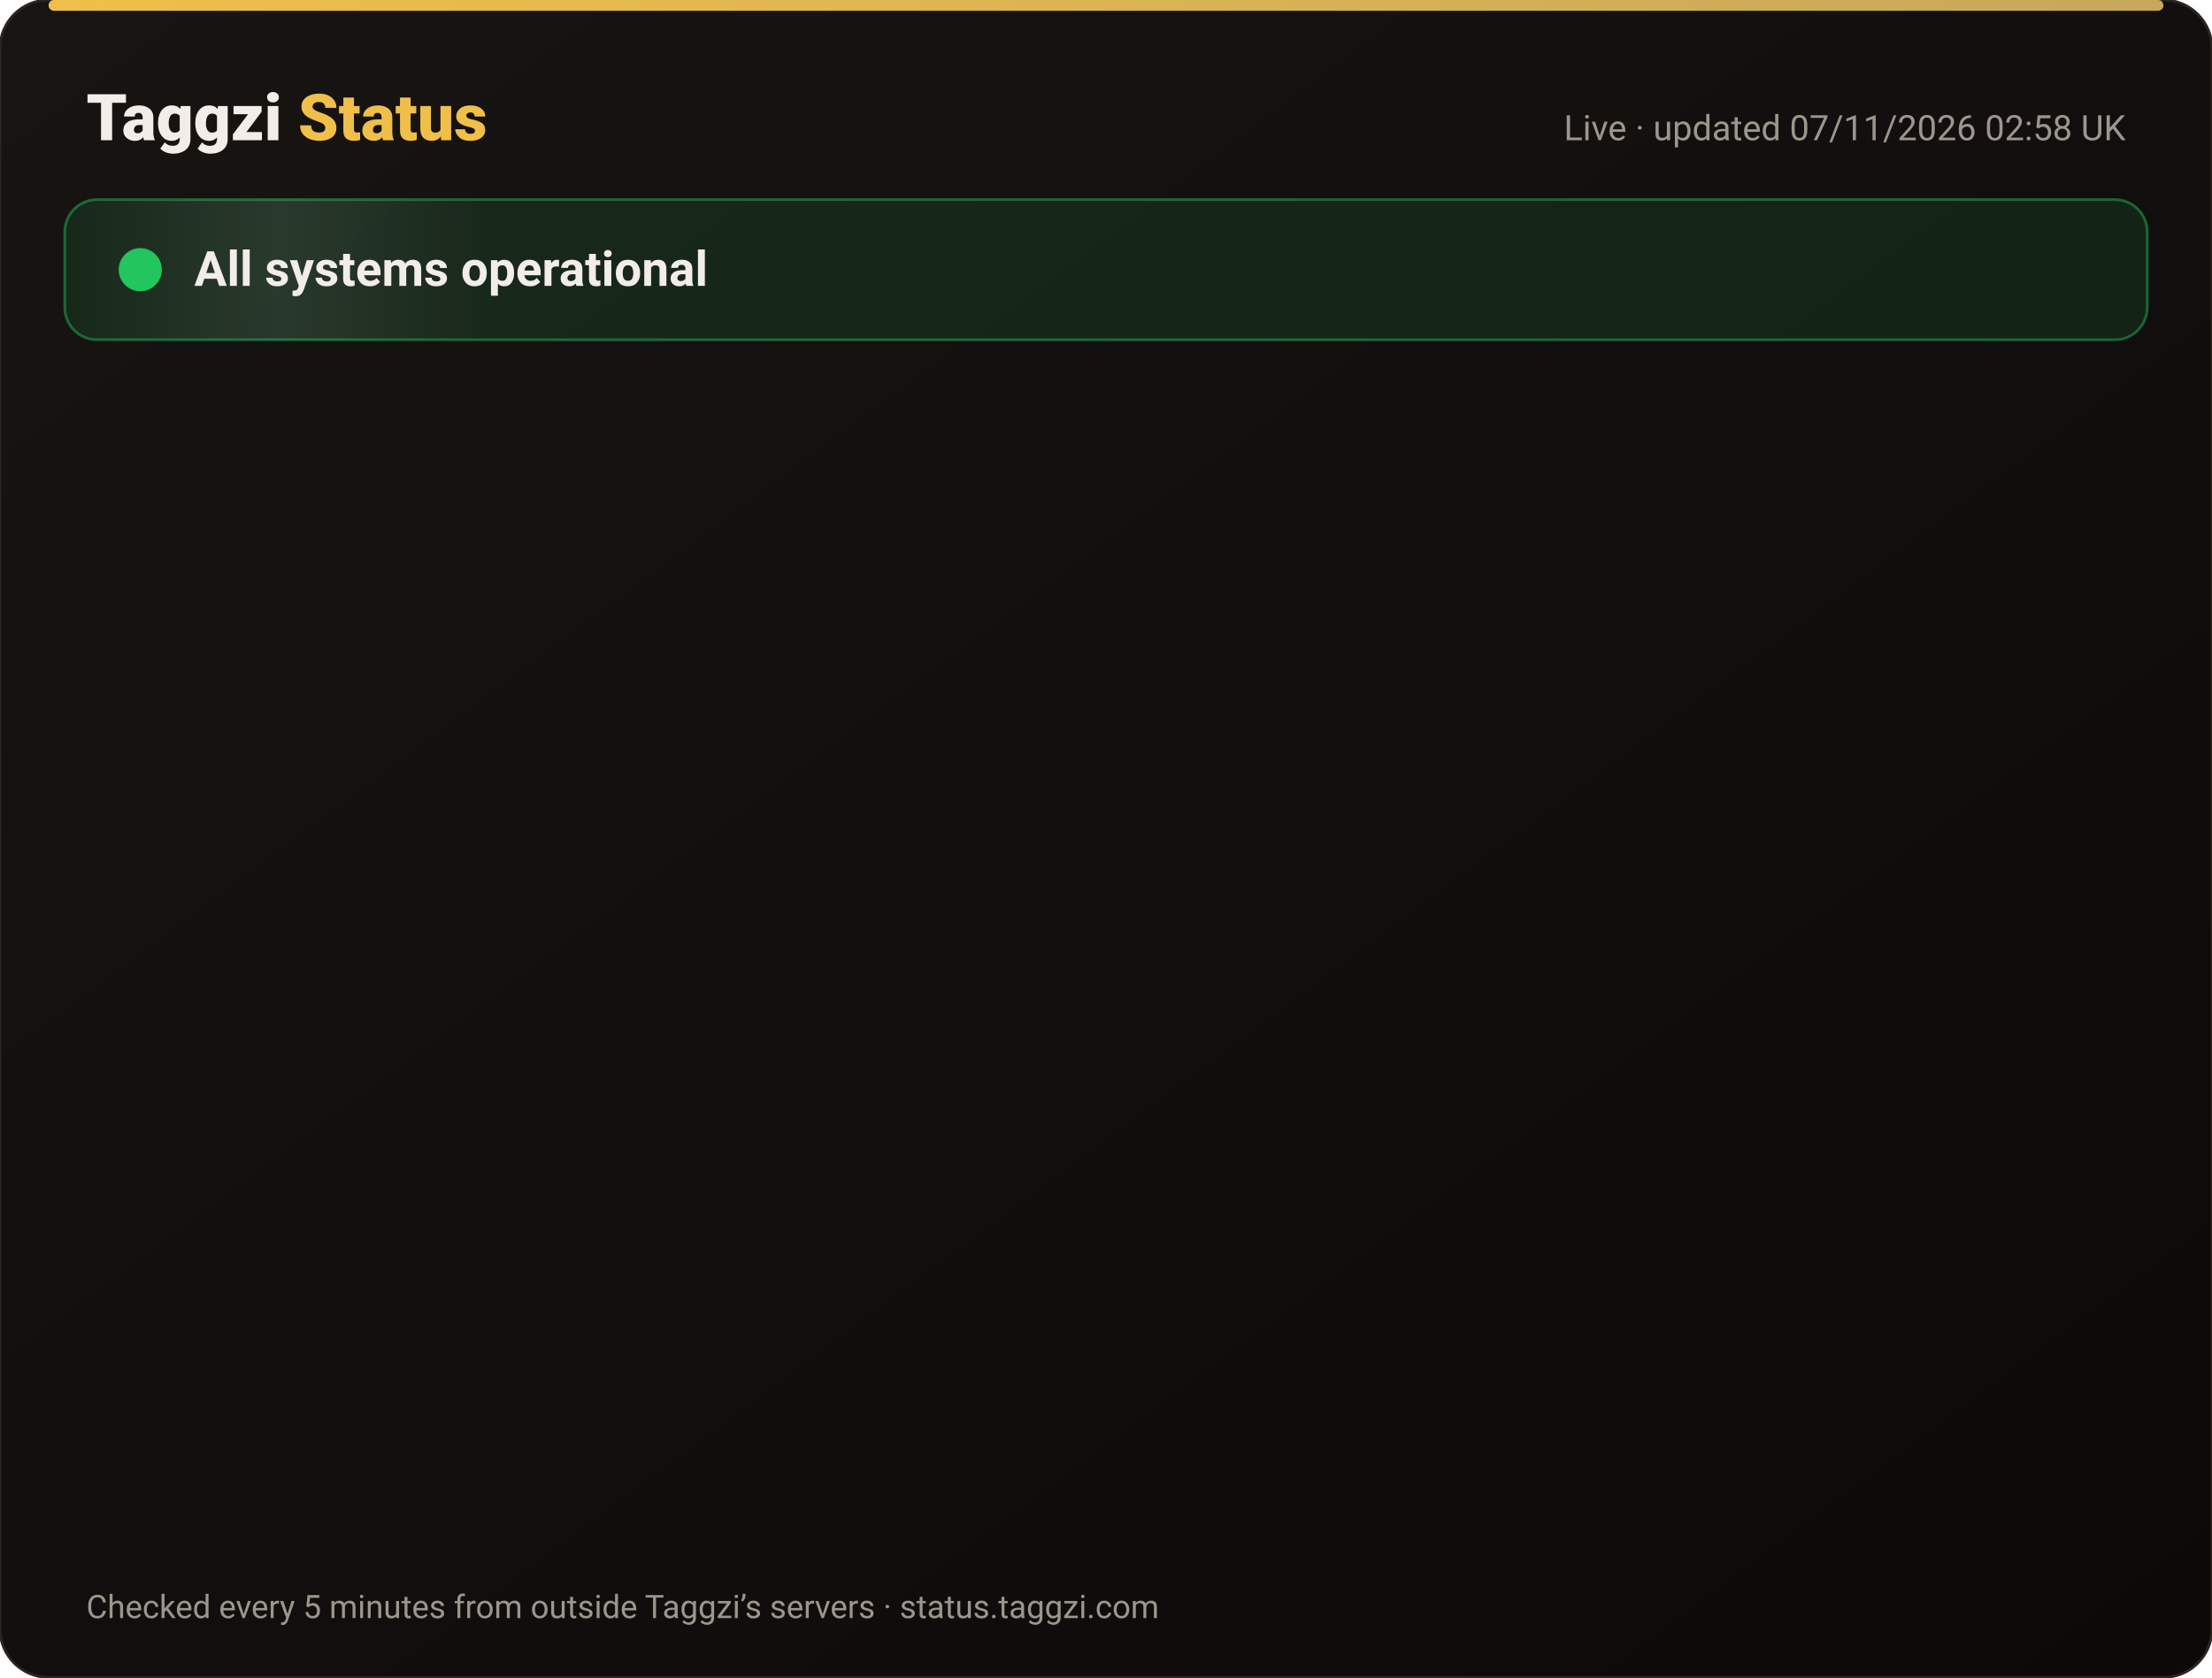
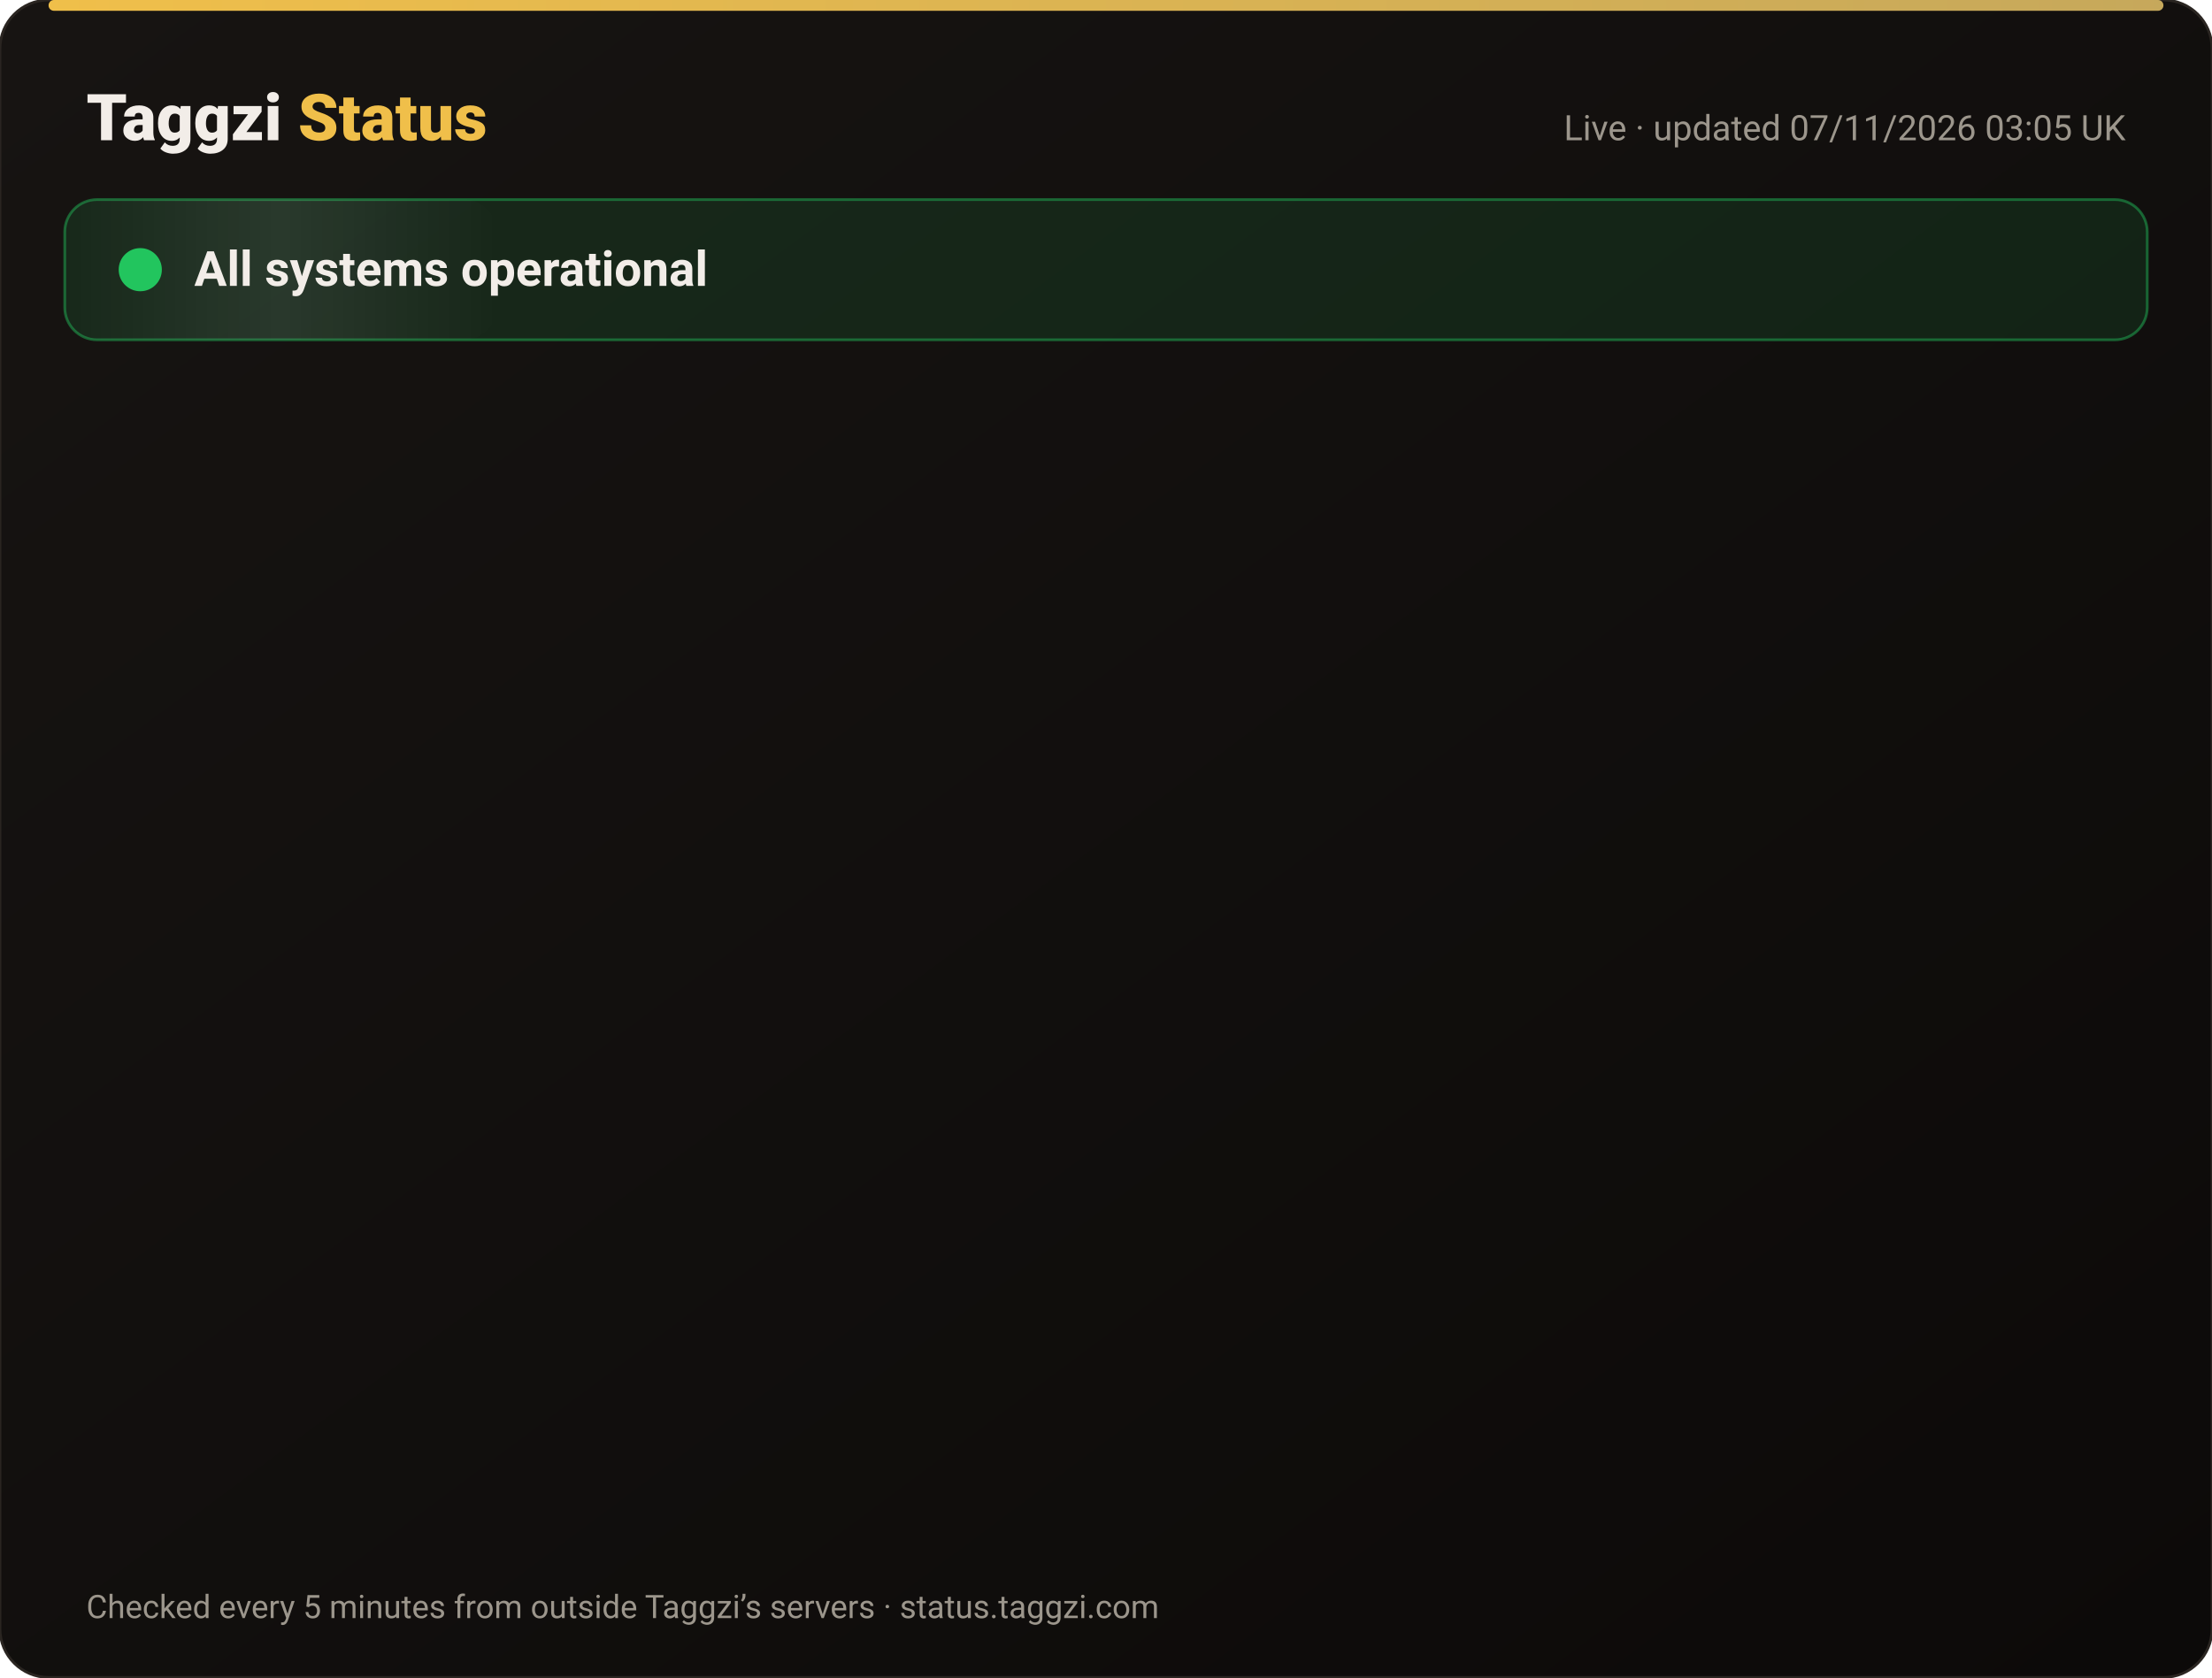
<svg xmlns="http://www.w3.org/2000/svg" width="820" height="622" viewBox="0 0 820 622" font-family="-apple-system,Segoe UI,Roboto,Helvetica,Arial,sans-serif">
  <defs>
    <linearGradient id="bg" x1="0" y1="0" x2="1" y2="1">
      <stop offset="0" stop-color="#171412" />
      <stop offset="1" stop-color="#0C0A09" />
    </linearGradient>
    <linearGradient id="gold" x1="0" x2="1">
      <stop offset="0" stop-color="#F0BF4A" />
      <stop offset="1" stop-color="#c6a85b" />
    </linearGradient>
    <linearGradient id="shine" x1="0" x2="1">
      <stop offset="0" stop-color="#fff" stop-opacity="0" />
      <stop offset=".5" stop-color="#fff" stop-opacity=".08" />
      <stop offset="1" stop-color="#fff" stop-opacity="0" />
    </linearGradient>
  </defs>
  <rect width="820" height="622" rx="18" fill="url(#bg)" stroke="#2a2521" />
  <rect x="18" y="0" width="784" height="4" rx="2" fill="url(#gold)" />
  <text x="32" y="52" font-size="24" font-weight="800" fill="#F2EDE8">Taggzi <tspan fill="#F0BF4A">Status</tspan>
  </text>
-   <text x="788" y="52" font-size="13" fill="#9C968C" text-anchor="end">Live · updated 07/11/2026 02:58 UK</text>
+   <text x="788" y="52" font-size="13" fill="#9C968C" text-anchor="end">Live · updated 07/11/2026 03:05 UK</text>
  <rect x="24" y="74" width="772" height="52" rx="12" fill="#22c55e" fill-opacity=".12" stroke="#22c55e" stroke-opacity=".45" />
  <rect x="24" y="74" width="160" height="52" rx="12" fill="url(#shine)">
    <animate attributeName="x" from="-160" to="820" dur="4s" repeatCount="indefinite" />
  </rect>
  <circle cx="52" cy="100" r="7" fill="#22c55e" />
  <circle cx="52" cy="100" r="7" fill="none" stroke="#22c55e" stroke-width="2">
    <animate attributeName="r" values="7;15;7" dur="2s" repeatCount="indefinite" />
    <animate attributeName="opacity" values=".9;0;.9" dur="2s" repeatCount="indefinite" />
  </circle>
  <text x="72" y="106" font-size="18" font-weight="700" fill="#F2EDE8">All systems operational</text>
  <g opacity="0">
    <animate attributeName="opacity" from="0" to="1" begin="0.00s" dur=".6s" fill="freeze" />
    <line x1="32" y1="188" x2="788" y2="188" stroke="#2a2521" />
    <circle cx="44" cy="166" r="6" fill="#22c55e">
      <animate attributeName="opacity" values="1;.45;1" dur="2.4s" begin="0.00s" repeatCount="indefinite" />
    </circle>
    <text x="62" y="171" font-size="15" font-weight="650" fill="#F2EDE8">Website</text>
    <text x="630" y="171" font-size="13" fill="#9C968C" text-anchor="end">99.96% uptime</text>
    <rect x="648" y="154" width="140" height="24" rx="12" fill="#22c55e" fill-opacity=".14" stroke="#22c55e" stroke-opacity=".5" />
    <text x="718" y="171" font-size="12" font-weight="700" fill="#22c55e" text-anchor="middle">Operational</text>
  </g>
  <g opacity="0">
    <animate attributeName="opacity" from="0" to="1" begin="0.15s" dur=".6s" fill="freeze" />
    <line x1="32" y1="234" x2="788" y2="234" stroke="#2a2521" />
    <circle cx="44" cy="212" r="6" fill="#22c55e">
      <animate attributeName="opacity" values="1;.45;1" dur="2.4s" begin="0.15s" repeatCount="indefinite" />
    </circle>
    <text x="62" y="217" font-size="15" font-weight="650" fill="#F2EDE8">Tag scans</text>
    <text x="630" y="217" font-size="13" fill="#9C968C" text-anchor="end">99.96% uptime</text>
    <rect x="648" y="200" width="140" height="24" rx="12" fill="#22c55e" fill-opacity=".14" stroke="#22c55e" stroke-opacity=".5" />
    <text x="718" y="217" font-size="12" font-weight="700" fill="#22c55e" text-anchor="middle">Operational</text>
  </g>
  <g opacity="0">
    <animate attributeName="opacity" from="0" to="1" begin="0.30s" dur=".6s" fill="freeze" />
    <line x1="32" y1="280" x2="788" y2="280" stroke="#2a2521" />
    <circle cx="44" cy="258" r="6" fill="#22c55e">
      <animate attributeName="opacity" values="1;.45;1" dur="2.4s" begin="0.30s" repeatCount="indefinite" />
    </circle>
    <text x="62" y="263" font-size="15" font-weight="650" fill="#F2EDE8">Manual tag lookup</text>
    <text x="630" y="263" font-size="13" fill="#9C968C" text-anchor="end">99.96% uptime</text>
    <rect x="648" y="246" width="140" height="24" rx="12" fill="#22c55e" fill-opacity=".14" stroke="#22c55e" stroke-opacity=".5" />
    <text x="718" y="263" font-size="12" font-weight="700" fill="#22c55e" text-anchor="middle">Operational</text>
  </g>
  <g opacity="0">
    <animate attributeName="opacity" from="0" to="1" begin="0.45s" dur=".6s" fill="freeze" />
    <line x1="32" y1="326" x2="788" y2="326" stroke="#2a2521" />
    <circle cx="44" cy="304" r="6" fill="#22c55e">
      <animate attributeName="opacity" values="1;.45;1" dur="2.4s" begin="0.45s" repeatCount="indefinite" />
    </circle>
    <text x="62" y="309" font-size="15" font-weight="650" fill="#F2EDE8">App &amp; login</text>
    <text x="630" y="309" font-size="13" fill="#9C968C" text-anchor="end">99.96% uptime</text>
    <rect x="648" y="292" width="140" height="24" rx="12" fill="#22c55e" fill-opacity=".14" stroke="#22c55e" stroke-opacity=".5" />
    <text x="718" y="309" font-size="12" font-weight="700" fill="#22c55e" text-anchor="middle">Operational</text>
  </g>
  <g opacity="0">
    <animate attributeName="opacity" from="0" to="1" begin="0.60s" dur=".6s" fill="freeze" />
    <line x1="32" y1="372" x2="788" y2="372" stroke="#2a2521" />
    <circle cx="44" cy="350" r="6" fill="#22c55e">
      <animate attributeName="opacity" values="1;.45;1" dur="2.4s" begin="0.60s" repeatCount="indefinite" />
    </circle>
    <text x="62" y="355" font-size="15" font-weight="650" fill="#F2EDE8">Community alerts</text>
    <text x="630" y="355" font-size="13" fill="#9C968C" text-anchor="end">99.96% uptime</text>
    <rect x="648" y="338" width="140" height="24" rx="12" fill="#22c55e" fill-opacity=".14" stroke="#22c55e" stroke-opacity=".5" />
    <text x="718" y="355" font-size="12" font-weight="700" fill="#22c55e" text-anchor="middle">Operational</text>
  </g>
  <g opacity="0">
    <animate attributeName="opacity" from="0" to="1" begin="0.75s" dur=".6s" fill="freeze" />
    <line x1="32" y1="418" x2="788" y2="418" stroke="#2a2521" />
    <circle cx="44" cy="396" r="6" fill="#22c55e">
      <animate attributeName="opacity" values="1;.45;1" dur="2.4s" begin="0.75s" repeatCount="indefinite" />
    </circle>
    <text x="62" y="401" font-size="15" font-weight="650" fill="#F2EDE8">Private calling</text>
    <text x="630" y="401" font-size="13" fill="#9C968C" text-anchor="end">99.96% uptime</text>
    <rect x="648" y="384" width="140" height="24" rx="12" fill="#22c55e" fill-opacity=".14" stroke="#22c55e" stroke-opacity=".5" />
    <text x="718" y="401" font-size="12" font-weight="700" fill="#22c55e" text-anchor="middle">Operational</text>
  </g>
  <g opacity="0">
    <animate attributeName="opacity" from="0" to="1" begin="0.90s" dur=".6s" fill="freeze" />
    <line x1="32" y1="464" x2="788" y2="464" stroke="#2a2521" />
    <circle cx="44" cy="442" r="6" fill="#22c55e">
      <animate attributeName="opacity" values="1;.45;1" dur="2.4s" begin="0.90s" repeatCount="indefinite" />
    </circle>
    <text x="62" y="447" font-size="15" font-weight="650" fill="#F2EDE8">Payments</text>
    <text x="630" y="447" font-size="13" fill="#9C968C" text-anchor="end">99.96% uptime</text>
    <rect x="648" y="430" width="140" height="24" rx="12" fill="#22c55e" fill-opacity=".14" stroke="#22c55e" stroke-opacity=".5" />
    <text x="718" y="447" font-size="12" font-weight="700" fill="#22c55e" text-anchor="middle">Operational</text>
  </g>
  <g opacity="0">
    <animate attributeName="opacity" from="0" to="1" begin="1.05s" dur=".6s" fill="freeze" />
    <line x1="32" y1="510" x2="788" y2="510" stroke="#2a2521" />
    <circle cx="44" cy="488" r="6" fill="#22c55e">
      <animate attributeName="opacity" values="1;.45;1" dur="2.4s" begin="1.05s" repeatCount="indefinite" />
    </circle>
    <text x="62" y="493" font-size="15" font-weight="650" fill="#F2EDE8">Email &amp; support</text>
    <text x="630" y="493" font-size="13" fill="#9C968C" text-anchor="end">99.96% uptime</text>
    <rect x="648" y="476" width="140" height="24" rx="12" fill="#22c55e" fill-opacity=".14" stroke="#22c55e" stroke-opacity=".5" />
    <text x="718" y="493" font-size="12" font-weight="700" fill="#22c55e" text-anchor="middle">Operational</text>
  </g>
  <g opacity="0">
    <animate attributeName="opacity" from="0" to="1" begin="1.20s" dur=".6s" fill="freeze" />
    <line x1="32" y1="556" x2="788" y2="556" stroke="#2a2521" />
    <circle cx="44" cy="534" r="6" fill="#22c55e">
      <animate attributeName="opacity" values="1;.45;1" dur="2.4s" begin="1.20s" repeatCount="indefinite" />
    </circle>
    <text x="62" y="539" font-size="15" font-weight="650" fill="#F2EDE8">Secure connection (SSL)</text>
    <text x="630" y="539" font-size="13" fill="#9C968C" text-anchor="end">100.00% uptime</text>
    <rect x="648" y="522" width="140" height="24" rx="12" fill="#22c55e" fill-opacity=".14" stroke="#22c55e" stroke-opacity=".5" />
    <text x="718" y="539" font-size="12" font-weight="700" fill="#22c55e" text-anchor="middle">Operational</text>
  </g>
  <text x="32" y="600" font-size="12" fill="#9C968C">Checked every 5 minutes from outside Taggzi’s servers · status.taggzi.com</text>
</svg>
